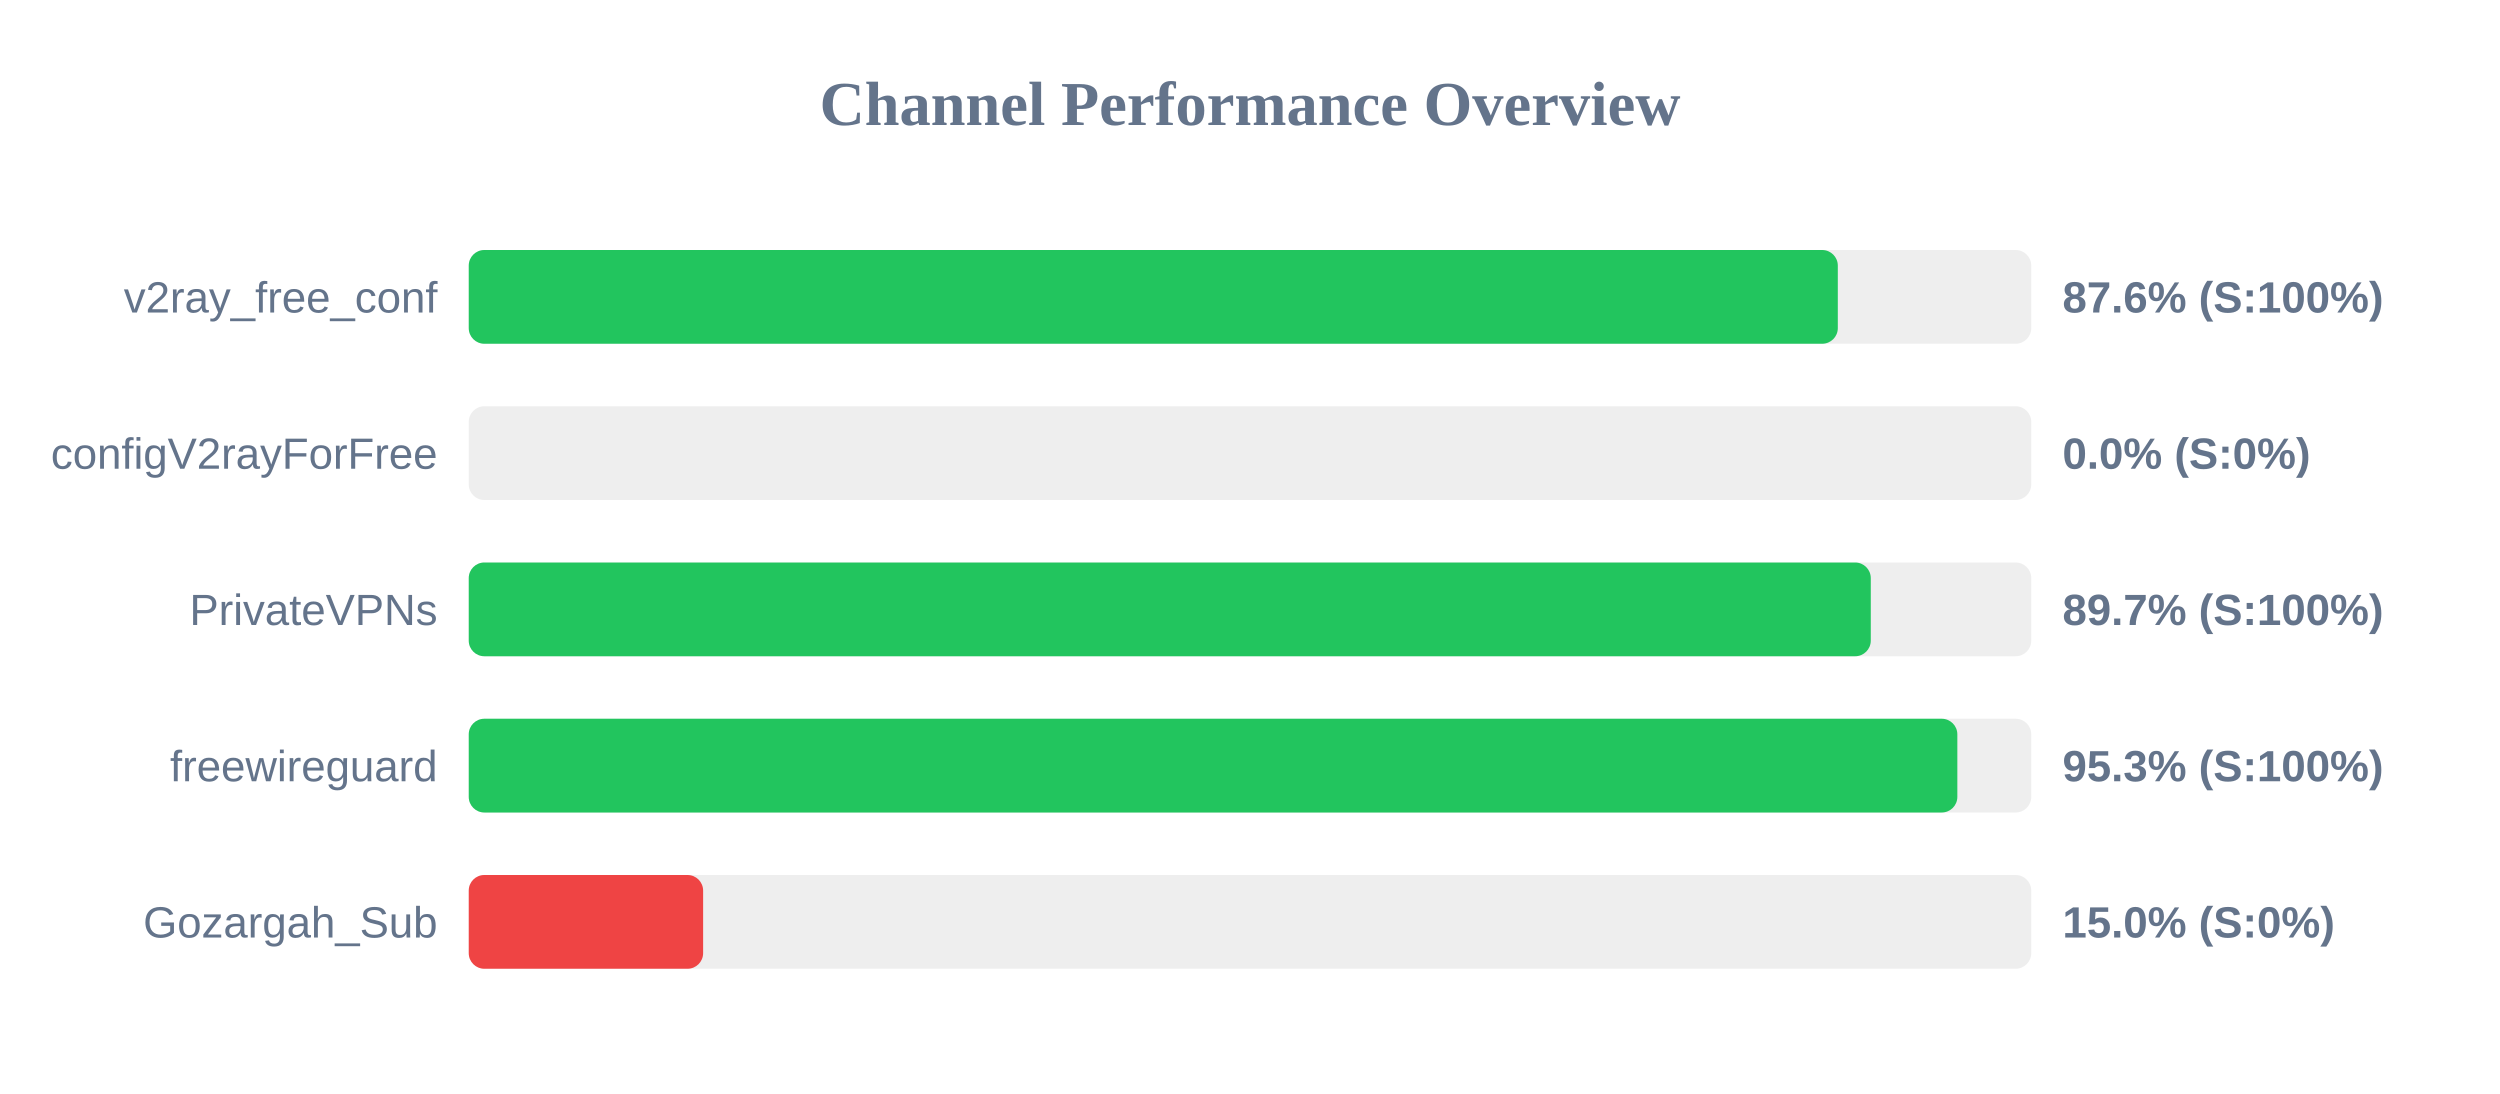
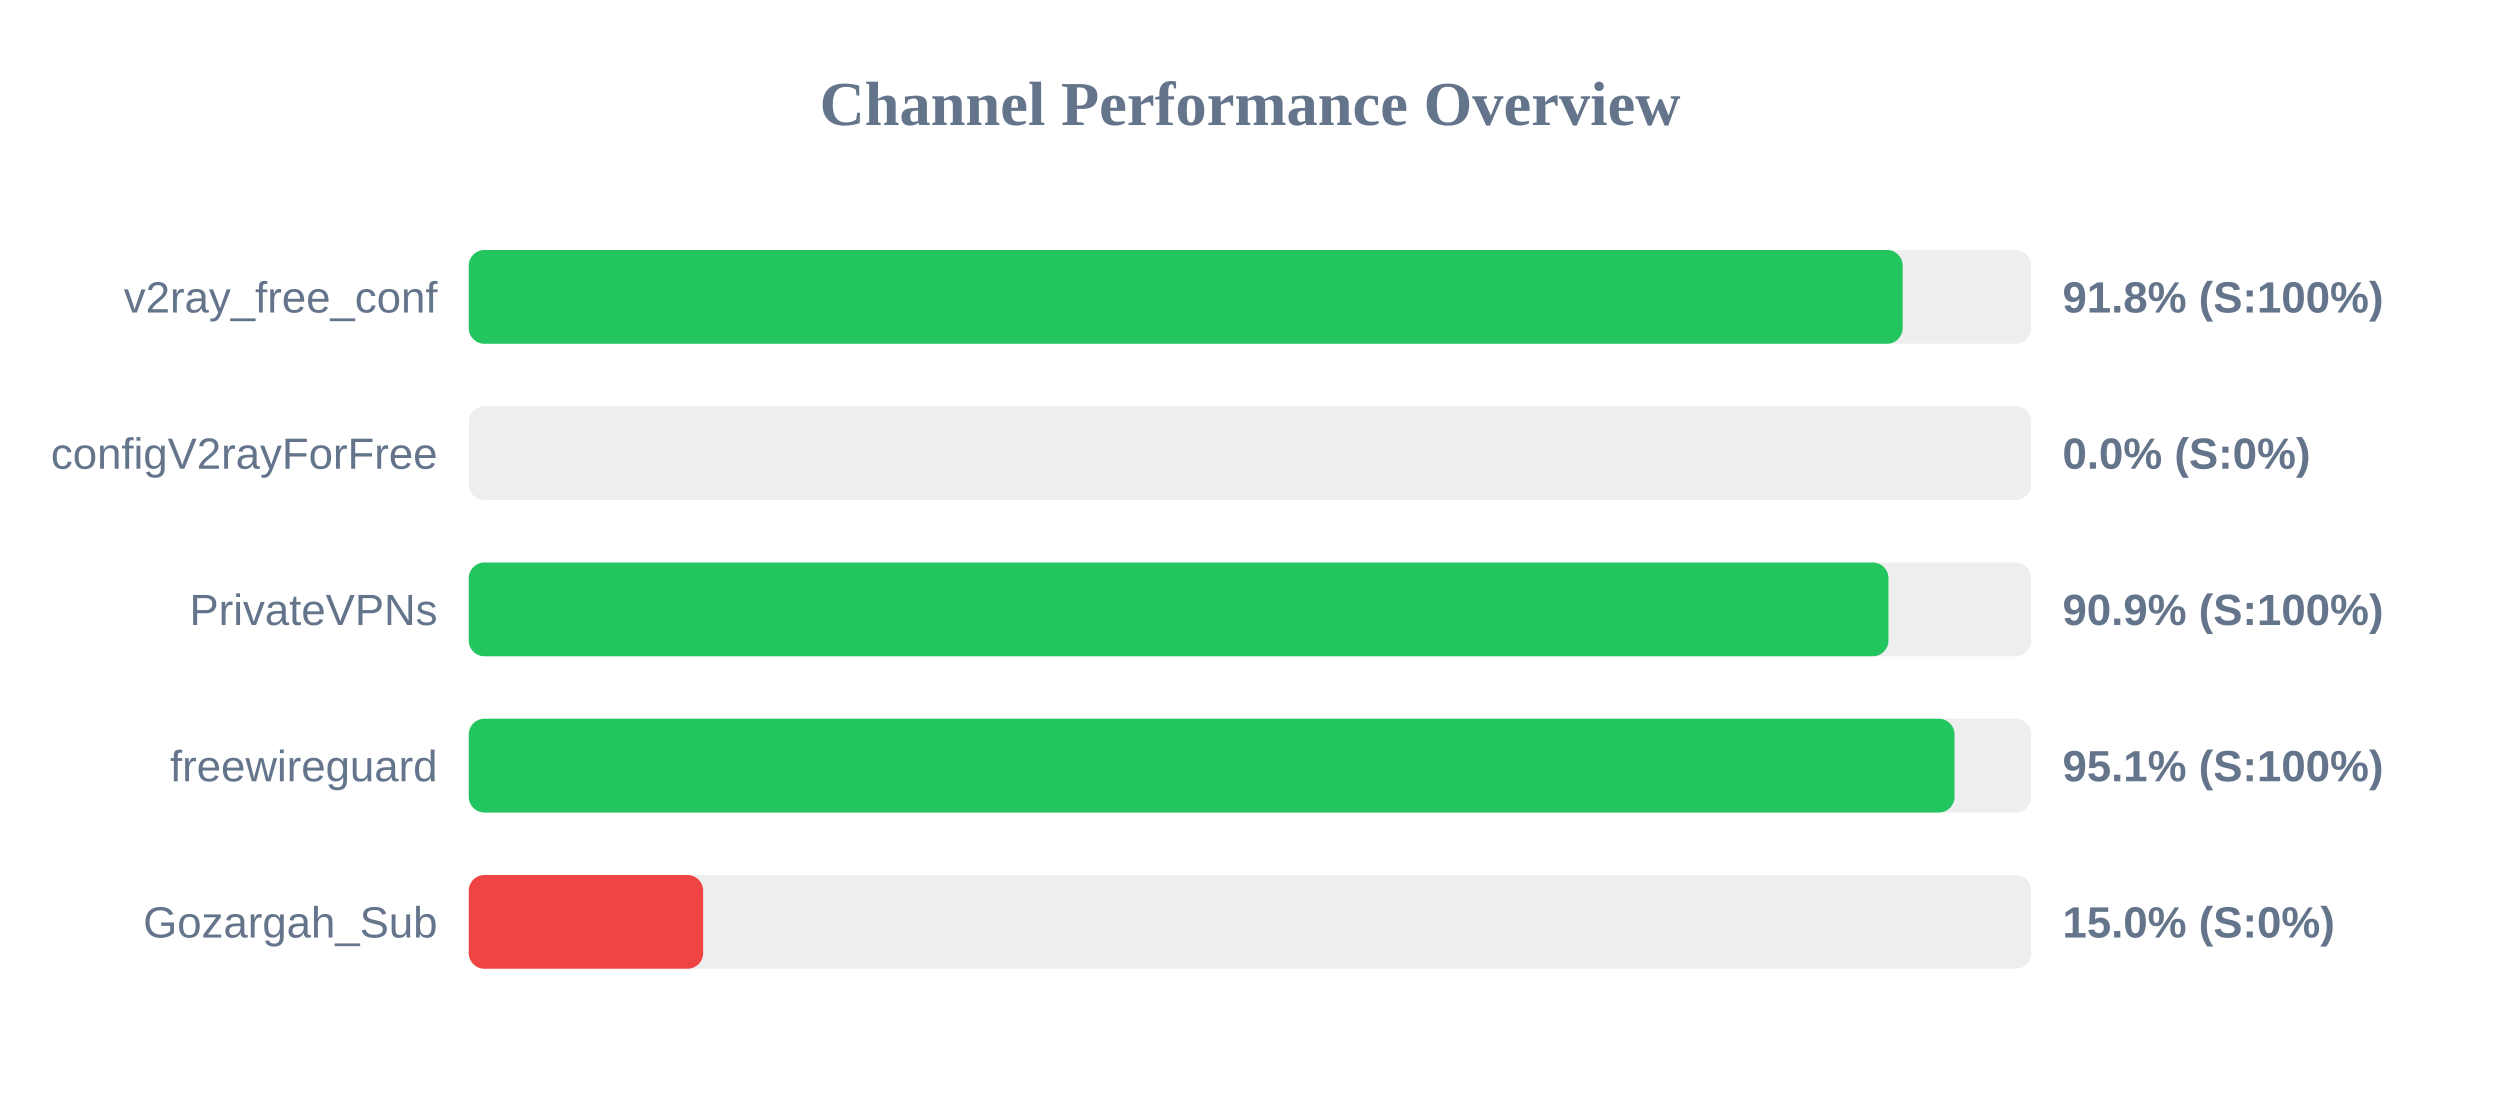
<svg xmlns="http://www.w3.org/2000/svg" width="800" height="350" version="1.1">
  <style>
        .row { font: 14px Arial; fill: #64748b; }
        .score { font: bold 14px Arial; fill: #64748b; }
    </style>
  <text x="400" y="40" text-anchor="middle" font-size="20px" font-weight="bold" fill="#64748b">Channel Performance Overview</text>
  <rect x="150" y="80" width="500" height="30" fill="#eee" rx="5" />
-   <rect x="150" y="80" width="438.1" height="30" fill="#22c55e" rx="5" />
+   <rect x="150" y="80" width="458.85" height="30" fill="#22c55e" rx="5" />
  <text x="140" y="100" text-anchor="end" class="row">v2ray_free_conf</text>
-   <text x="660" y="100" text-anchor="start" class="score">87.6% (S:100%)</text>
+   <text x="660" y="100" text-anchor="start" class="score">91.8% (S:100%)</text>
  <rect x="150" y="130" width="500" height="30" fill="#eee" rx="5" />
  <rect x="150" y="130" width="0.0" height="30" fill="#ef4444" rx="5" />
  <text x="140" y="150" text-anchor="end" class="row">configV2rayForFree</text>
  <text x="660" y="150" text-anchor="start" class="score">0.0% (S:0%)</text>
  <rect x="150" y="180" width="500" height="30" fill="#eee" rx="5" />
-   <rect x="150" y="180" width="448.65" height="30" fill="#22c55e" rx="5" />
+   <rect x="150" y="180" width="454.3" height="30" fill="#22c55e" rx="5" />
  <text x="140" y="200" text-anchor="end" class="row">PrivateVPNs</text>
-   <text x="660" y="200" text-anchor="start" class="score">89.7% (S:100%)</text>
+   <text x="660" y="200" text-anchor="start" class="score">90.9% (S:100%)</text>
  <rect x="150" y="230" width="500" height="30" fill="#eee" rx="5" />
-   <rect x="150" y="230" width="476.35" height="30" fill="#22c55e" rx="5" />
+   <rect x="150" y="230" width="475.45" height="30" fill="#22c55e" rx="5" />
  <text x="140" y="250" text-anchor="end" class="row">freewireguard</text>
-   <text x="660" y="250" text-anchor="start" class="score">95.3% (S:100%)</text>
+   <text x="660" y="250" text-anchor="start" class="score">95.1% (S:100%)</text>
  <rect x="150" y="280" width="500" height="30" fill="#eee" rx="5" />
  <rect x="150" y="280" width="75.0" height="30" fill="#ef4444" rx="5" />
  <text x="140" y="300" text-anchor="end" class="row">Gozargah_Sub</text>
  <text x="660" y="300" text-anchor="start" class="score">15.0% (S:0%)</text>
</svg>
